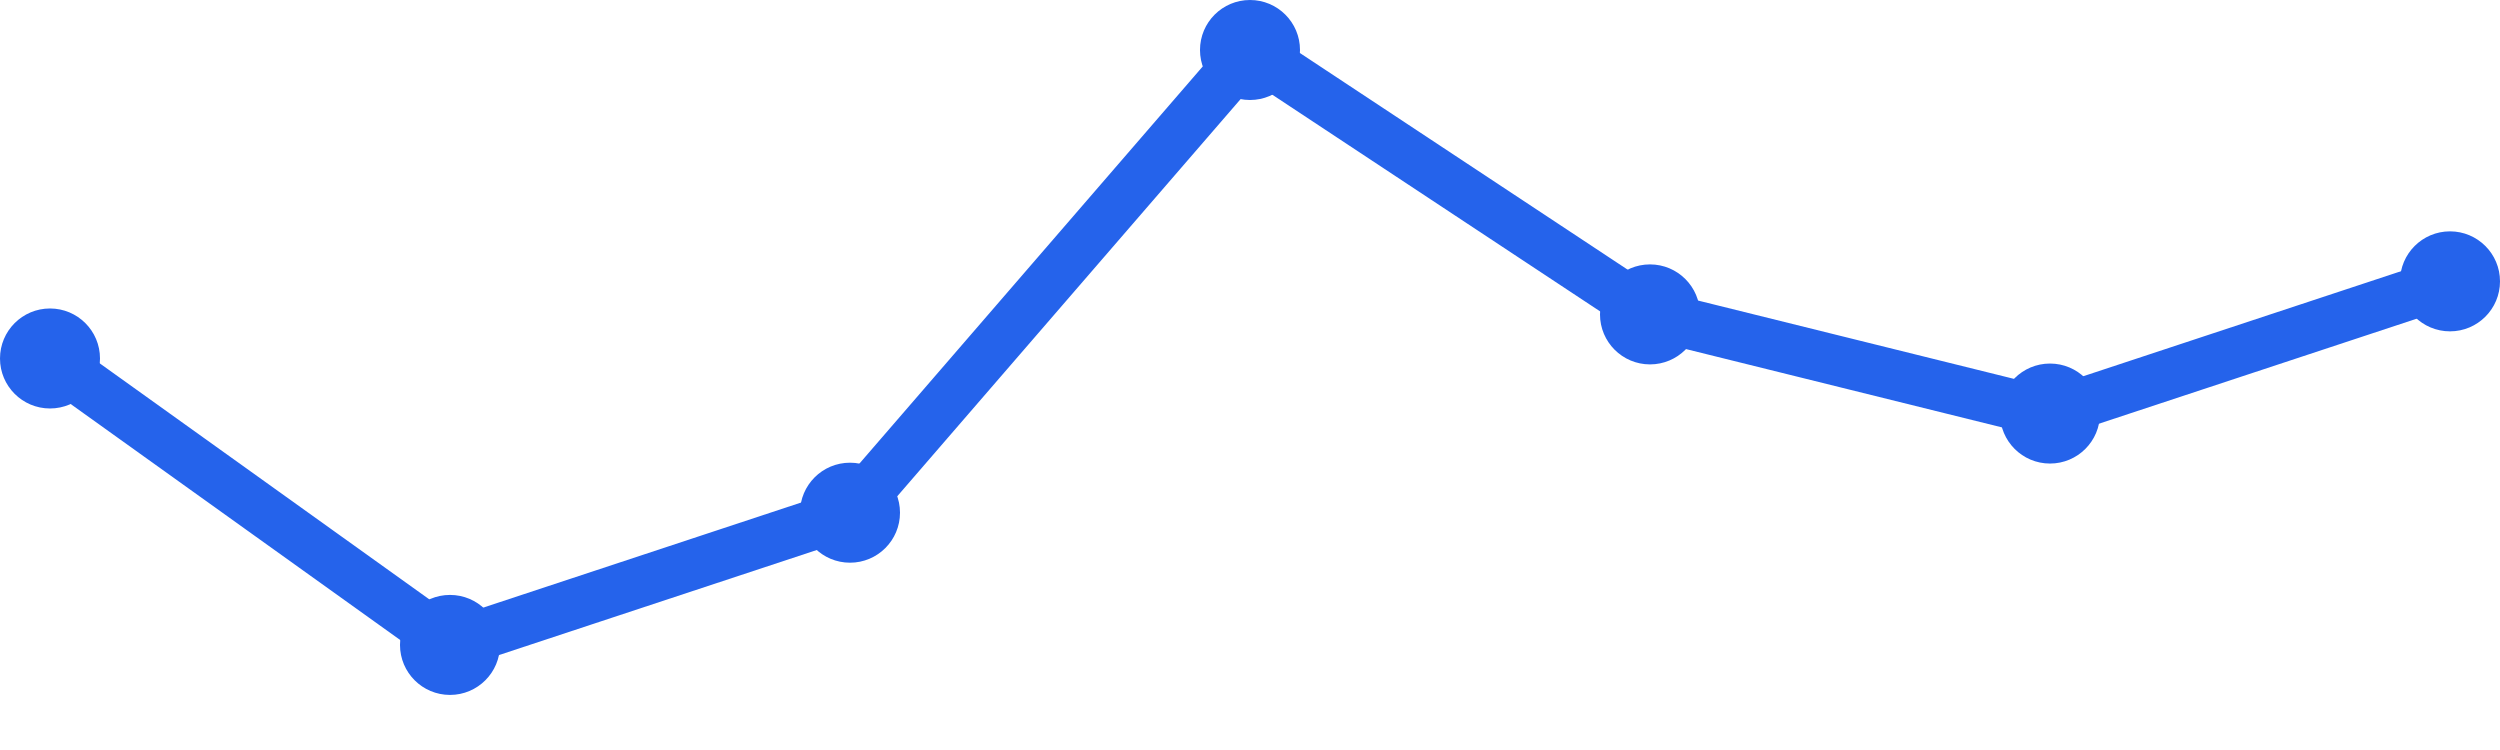
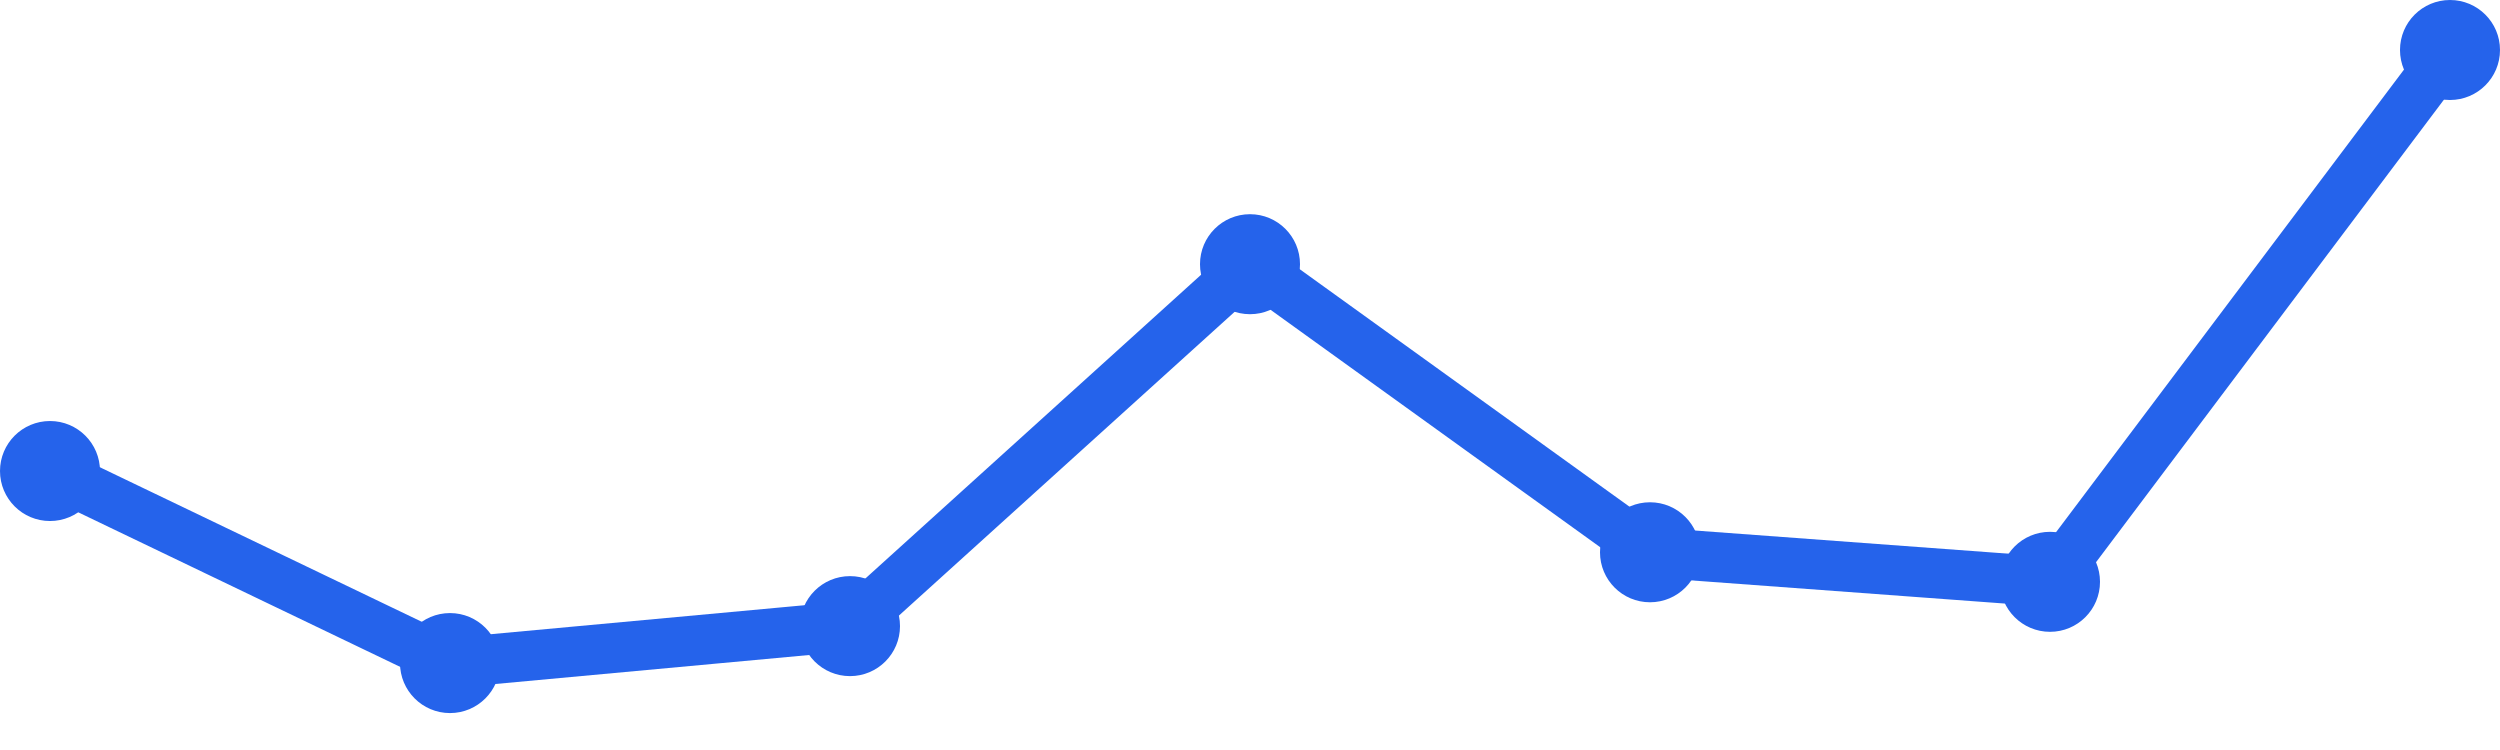
<svg xmlns="http://www.w3.org/2000/svg" width="100" height="30" viewBox="0 0 100 30">
-   <path d="M 2,14.339 L 18,25.797 L 34,20.508 L 50,2 L 66,12.576 L 82,16.542 L 98,11.254" fill="none" stroke="#2563eb" stroke-width="2" stroke-linecap="round" stroke-linejoin="round" />
-   <circle cx="2" cy="14.339" r="2" fill="#2563eb" />
-   <circle cx="18" cy="25.797" r="2" fill="#2563eb" />
-   <circle cx="34" cy="20.508" r="2" fill="#2563eb" />
-   <circle cx="50" cy="2" r="2" fill="#2563eb" />
-   <circle cx="66" cy="12.576" r="2" fill="#2563eb" />
-   <circle cx="82" cy="16.542" r="2" fill="#2563eb" />
-   <circle cx="98" cy="11.254" r="2" fill="#2563eb" />
+   <path d="M 2,18.841 L 18,26.523 L 34,25.045 L 50,10.568 L 66,22.091 L 82,23.273 L 98,2" fill="none" stroke="#2563eb" stroke-width="2" stroke-linecap="round" stroke-linejoin="round" />
+   <circle cx="2" cy="18.841" r="2" fill="#2563eb" />
+   <circle cx="18" cy="26.523" r="2" fill="#2563eb" />
+   <circle cx="34" cy="25.045" r="2" fill="#2563eb" />
+   <circle cx="50" cy="10.568" r="2" fill="#2563eb" />
+   <circle cx="66" cy="22.091" r="2" fill="#2563eb" />
+   <circle cx="82" cy="23.273" r="2" fill="#2563eb" />
+   <circle cx="98" cy="2" r="2" fill="#2563eb" />
</svg>
